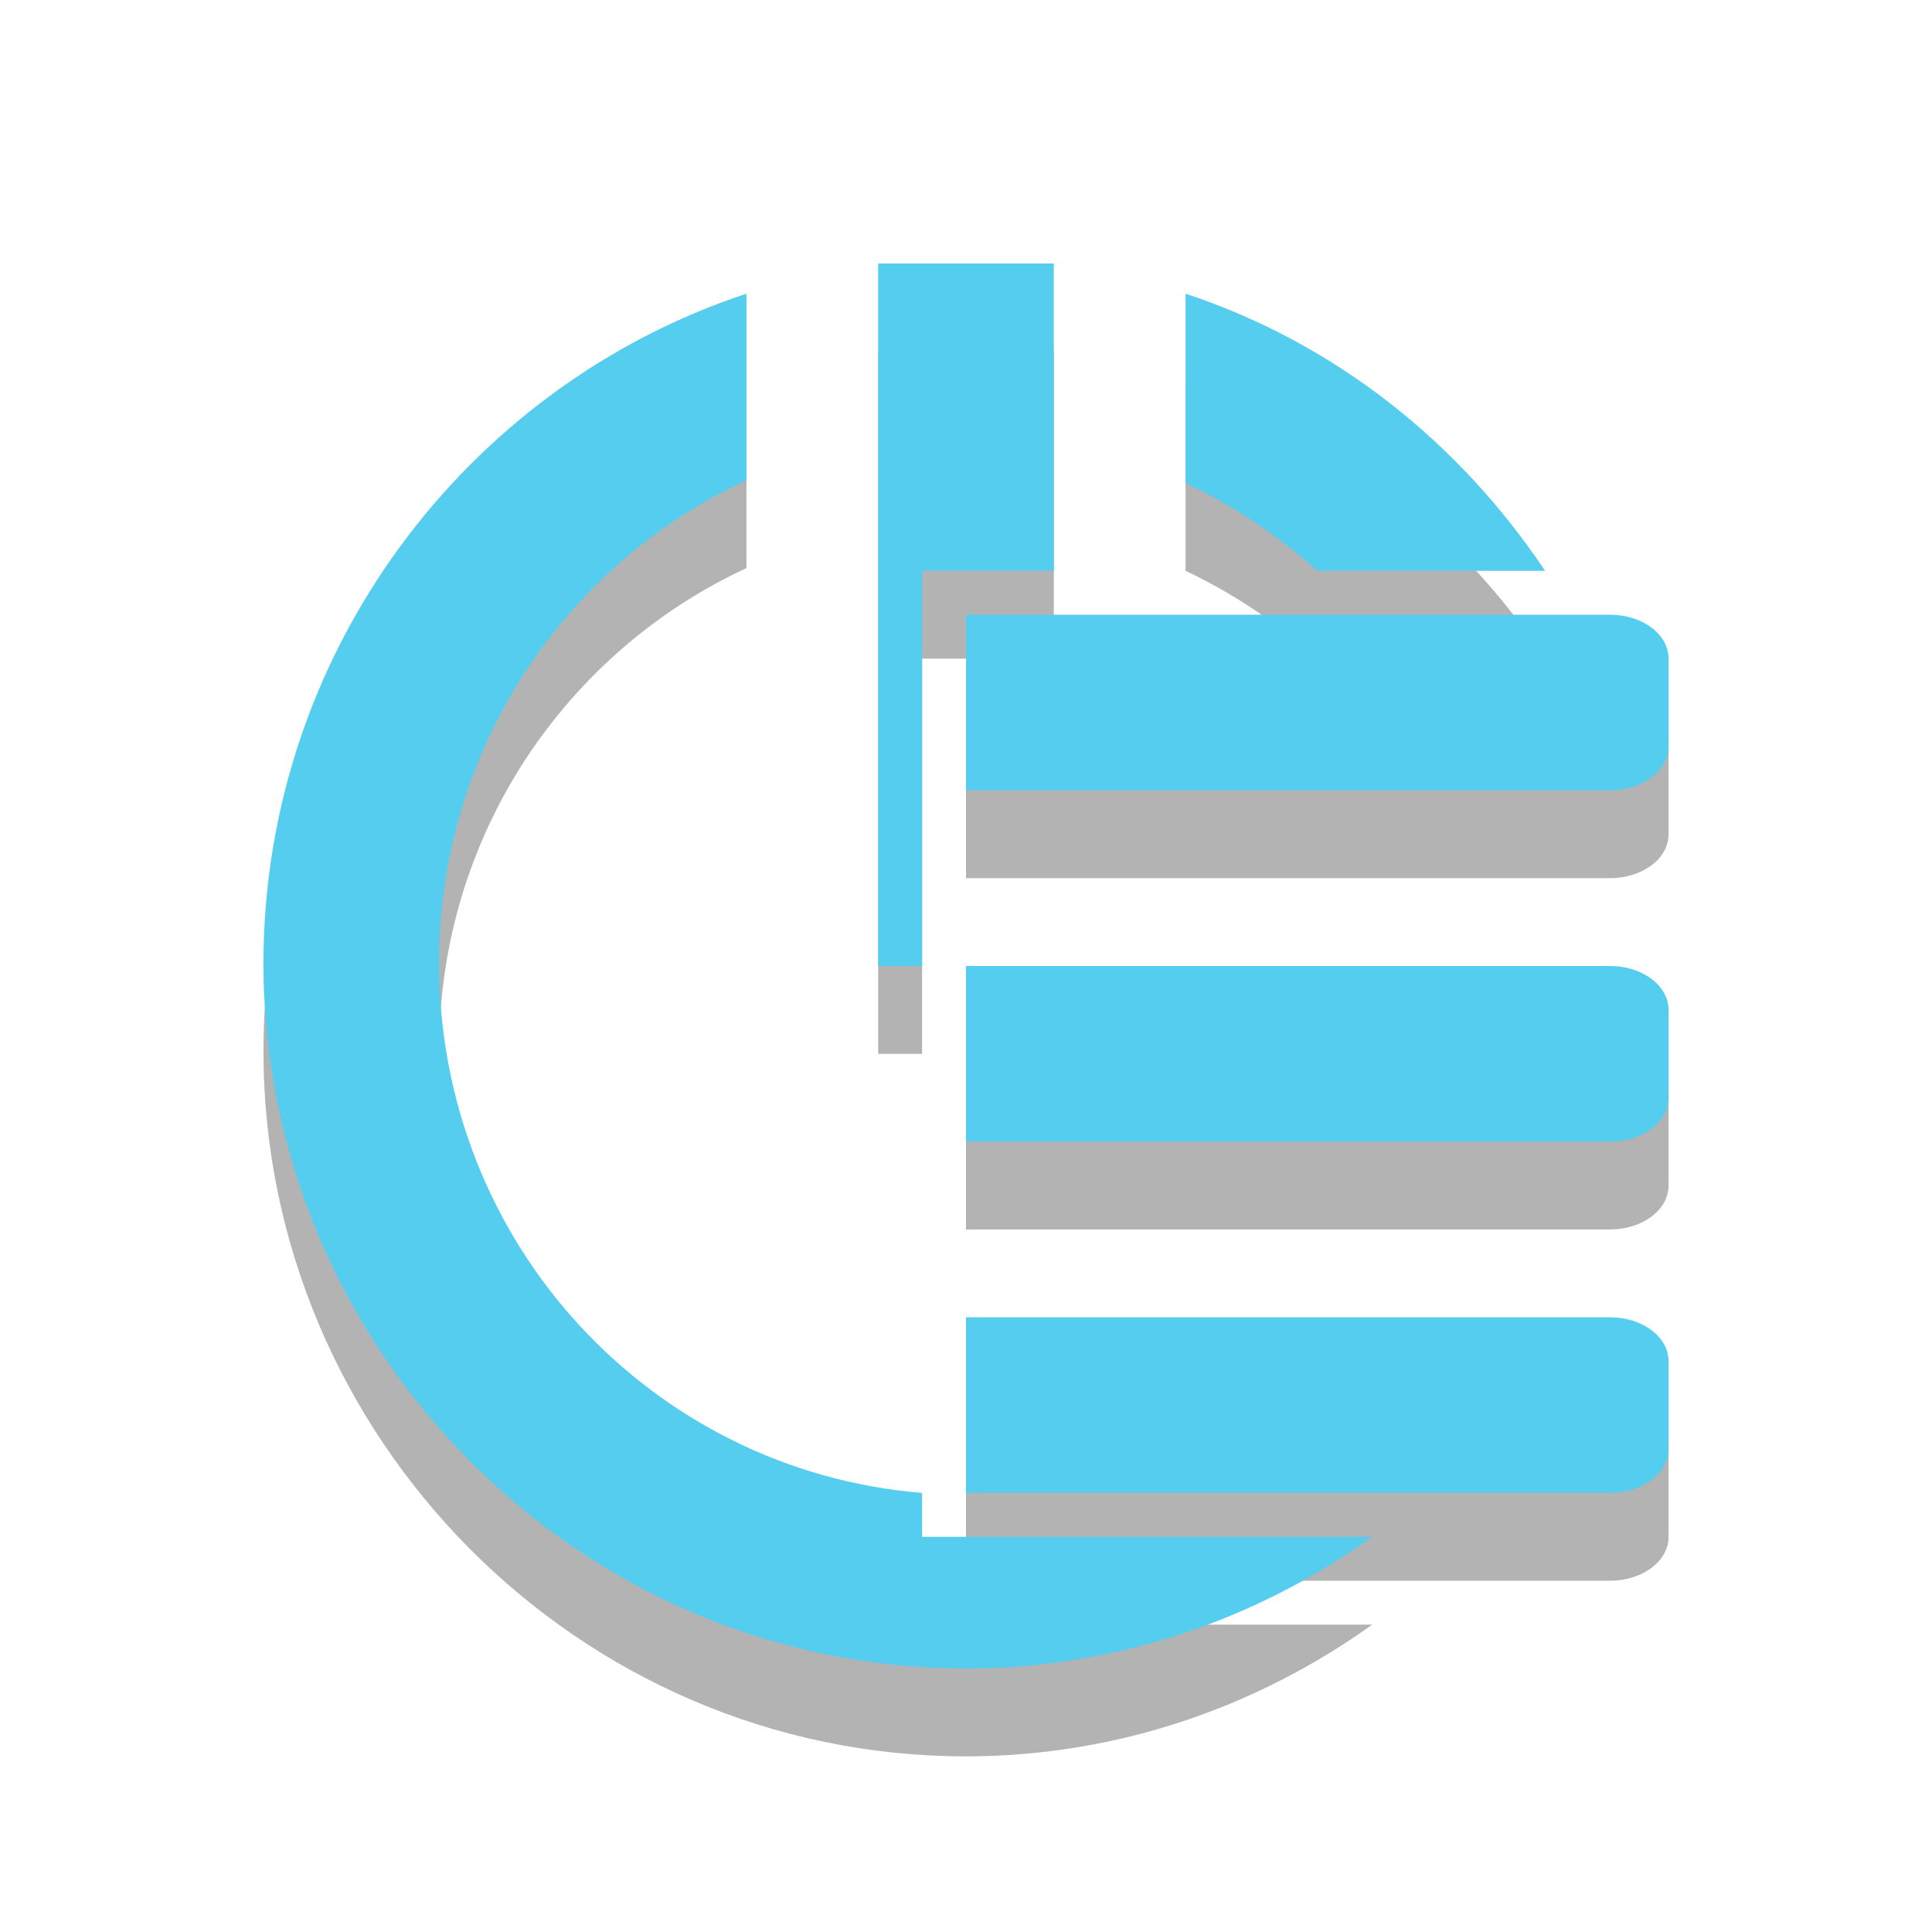
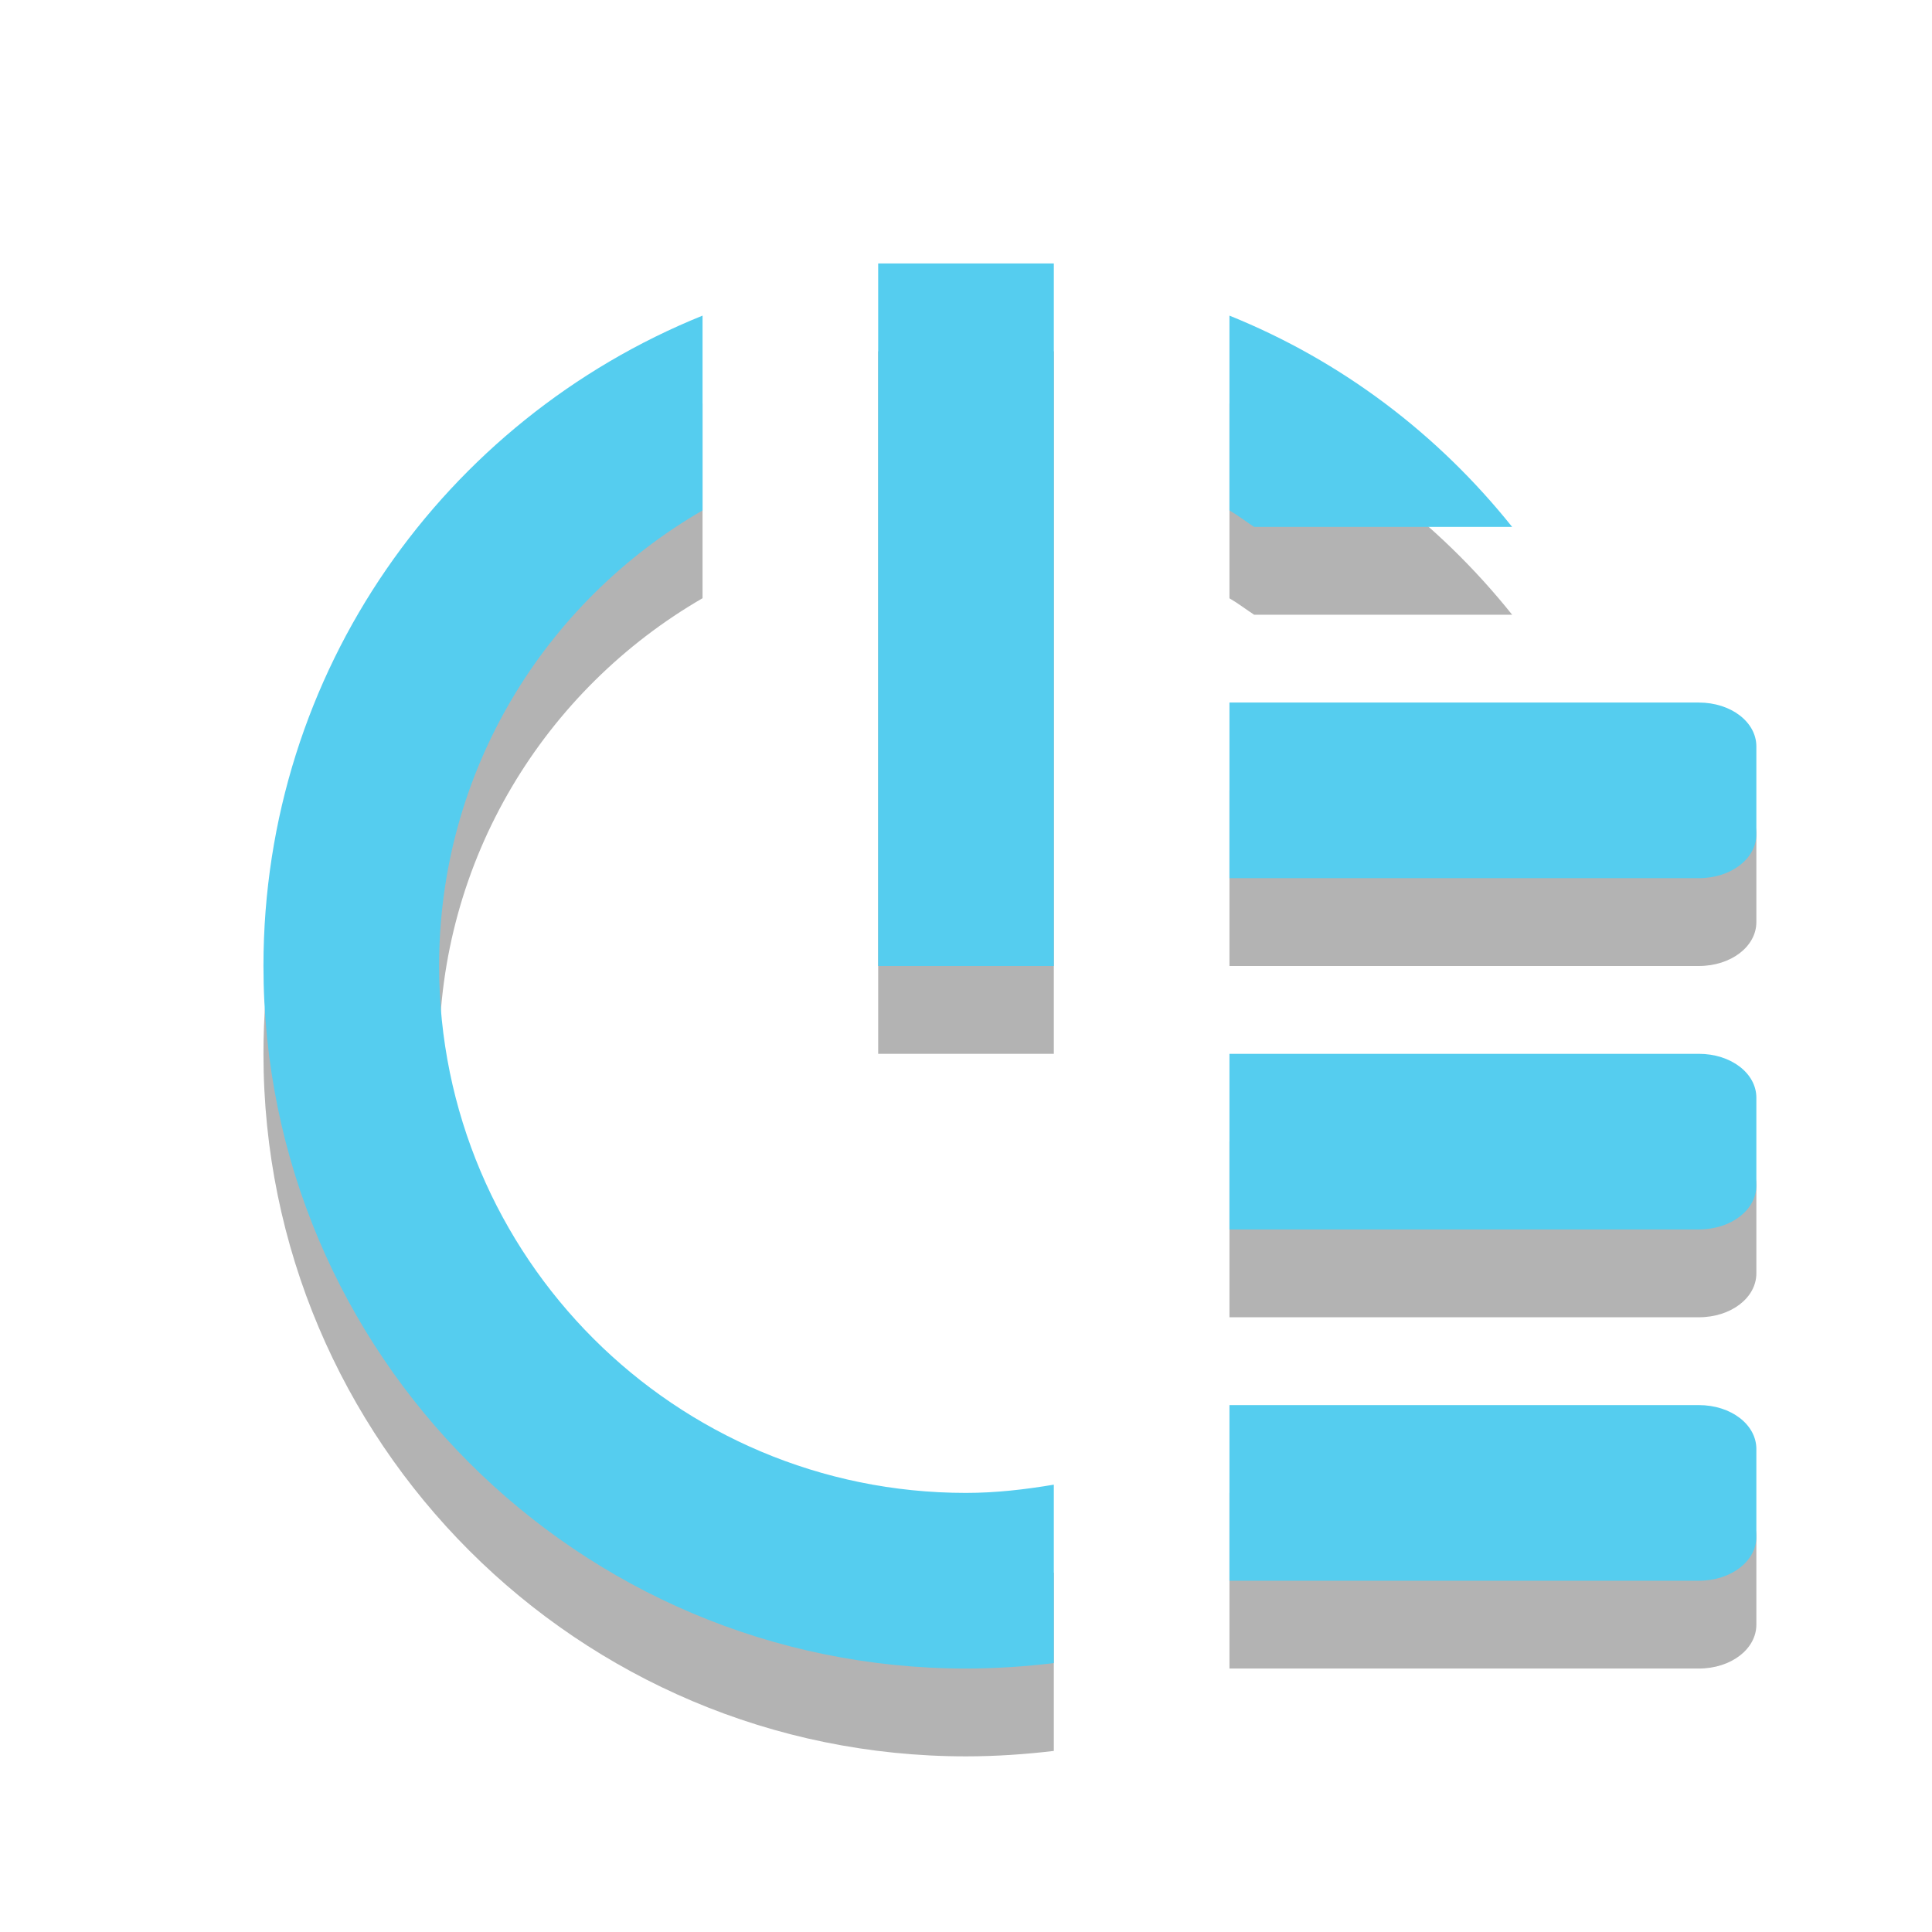
- <svg xmlns="http://www.w3.org/2000/svg" xmlns:ns1="http://www.openswatchbook.org/uri/2009/osb" width="22" height="22" viewBox="0 0 22 22" style="enable-background:new 0 0 22 22" id="svg2" version="1.1">
-   <defs id="defs4">
-     <filter id="filter7554" color-interpolation-filters="sRGB">
-       <feBlend mode="darken" in2="BackgroundImage" id="feBlend7556" />
-     </filter>
-     <linearGradient ns1:paint="solid" id="linearGradient5606">
-       <stop style="stop-color:#000000;stop-opacity:1;" offset="0" id="stop5608" />
-     </linearGradient>
-     <linearGradient id="linearGradient5606-5" ns1:paint="solid">
-       <stop id="stop5608-5" offset="0" style="stop-color:#000000;stop-opacity:1;" />
-     </linearGradient>
-     <filter color-interpolation-filters="sRGB" id="filter7554-5">
-       <feBlend id="feBlend7556-1" in2="BackgroundImage" mode="darken" />
-     </filter>
-   </defs>
-   <g id="g3862" transform="translate(0,1.000001)" style="fill:#000000;fill-opacity:1;opacity:0.3">
-     <g transform="translate(-637.0257,178.6102)" style="opacity:0.3;fill:#000000;fill-opacity:1;display:inline" id="g3864" />
-     <g transform="translate(-396.0255,-438.3899)" style="opacity:0.3;fill:#000000;fill-opacity:1;display:inline" id="g3866" />
-     <g transform="translate(-637.0257,178.6102)" style="opacity:0.3;fill:#000000;fill-opacity:1;display:inline;filter:url(#filter7554)" id="g3868" />
-     <g transform="translate(-637.0257,178.6102)" style="opacity:0.3;fill:#000000;fill-opacity:1;display:inline" id="g3870" />
-     <g transform="translate(-637.0257,178.6102)" style="opacity:0.3;fill:#000000;fill-opacity:1;display:inline" id="g3872" />
-     <g transform="translate(-396.0255,-288.3899)" style="opacity:0.3;fill:#000000;fill-opacity:1;display:inline" id="g3874" />
-     <g transform="translate(-396.0255,-288.3899)" style="opacity:0.3;fill:#000000;fill-opacity:1;display:inline" id="g3876" />
-     <g transform="translate(-637.0257,178.6102)" style="opacity:0.3;fill:#000000;fill-opacity:1;display:inline" id="g3878" />
-     <g id="g3880" style="display:inline;fill:#000000;fill-opacity:1" transform="translate(-637.0257,177.6102)" />
-     <g id="g3882" style="display:inline;filter:url(#filter7554);fill:#000000;fill-opacity:1" transform="translate(-637.0257,177.6102)" />
-     <g id="g3884" style="display:inline;fill:#000000;fill-opacity:1" transform="translate(-396.0255,-439.3899)" />
-     <g id="g3886" style="display:inline;fill:#000000;fill-opacity:1" transform="translate(-637.0257,177.6102)" />
-     <g id="g3888" style="display:inline;fill:#000000;fill-opacity:1" transform="translate(-637.0257,177.6102)" />
-     <g id="g3890" style="display:inline;fill:#000000;fill-opacity:1" transform="translate(-396.0255,-289.3899)" />
-     <g id="g3892" style="display:inline;fill:#000000;fill-opacity:1" transform="translate(-396.0255,-289.3899)" />
-     <g id="g3894" style="display:inline;fill:#000000;fill-opacity:1" transform="translate(-637.0257,177.6102)" />
-     <g id="g3896" style="fill:#000000;fill-opacity:1" transform="matrix(1,0,0,0.9995471,3,2.976011)">
-       <path d="m 10,3 0,8 0.5,0 0,-4.5 0.5,0 1,0 L 12,3 z M 8.5,3.344 C 5.298,4.402 3,7.448 3,10.969 3,15.356 6.58,19 11,19 c 1.721,0 3.322,-0.565 4.625,-1.5 l -4.625,0 -0.5,0 0,-0.5 C 7.42,16.748 5,14.166 5,10.969 5,8.511 6.444,6.421 8.5,5.469 z m 5,0 0,2.156 c 0.547,0.258 1.055,0.601 1.5,1 l 0.656,0 1.938,0 C 16.617,5.038 15.203,3.907 13.5,3.344 z" transform="matrix(1,0,0,1.000453,-3,-2.977359)" id="path3898" style="fill:#000000;fill-opacity:1" />
-     </g>
-     <path id="path3900" style="color:#000000;fill:#000000;fill-opacity:1;fill-rule:nonzero;stroke:none;stroke-width:2;marker:none;visibility:visible;display:inline;overflow:visible;enable-background:new" d="M 18.333,15 C 18.703,15 19,15.223 19,15.5 l 0,1 C 19,16.777 18.703,17 18.333,17 L 15.667,17 11,17 l 0,-2 4.667,0 2.667,0 z m 0,-4 C 18.703,11 19,11.223 19,11.5 l 0,1 C 19,12.777 18.703,13 18.333,13 L 15.667,13 11,13 l 0,-2 4.667,0 2.667,0 z m 0,-4 C 18.703,7 19,7.223 19,7.5 l 0,1 C 19,8.777 18.703,9 18.333,9 L 15.667,9 11,9 l 0,-2 4.667,0 2.667,0 z" />
+ <svg xmlns="http://www.w3.org/2000/svg" width="22" height="22" viewBox="0 0 22 22" style="enable-background:new 0 0 22 22">
+   <path style="opacity:.3" d="m 10,4 0,8 2,0 0,-8 z" />
+   <path style="opacity:.3;color:#000" d="m 14,9 0,2 5.344,0 C 19.713,11 20,10.777 20,10.5 l 0,-1 C 20,9.223 19.713,9 19.344,9 L 14,9 z m 0,4 0,2 5.344,0 C 19.713,15 20,14.777 20,14.5 l 0,-1 C 20,13.223 19.713,13 19.344,13 L 14,13 z m 0,4 0,2 5.344,0 C 19.713,19 20,18.777 20,18.5 l 0,-1 C 20,17.223 19.713,17 19.344,17 L 14,17 z" />
+   <path style="opacity:.3;fill-rule:evenodd" d="M 8,4.594 C 5.066,5.78 3,8.641 3,12 c 0,4.418 3.582,8 8,8 0.334,0 0.676,-0.023 1,-0.062 l 0,-2.031 C 11.675,17.961 11.34,18 11,18 7.686,18 5,15.314 5,12 5,9.779 6.207,7.85 8,6.812 L 8,4.594 z m 6,0 0,2.219 C 14.099,6.87 14.186,6.938 14.281,7 l 2.938,0 C 16.374,5.943 15.278,5.11 14,4.594 z" />
+   <g style="fill:#55cdef">
+     <path d="m 10,3 0,8 2,0 0,-8 z" />
+     <path style="color:#000" d="m 14,8 0,2 5.344,0 C 19.713,10 20,9.777 20,9.5 l 0,-1 C 20,8.223 19.713,8 19.344,8 L 14,8 z m 0,4 0,2 5.344,0 C 19.713,14 20,13.777 20,13.5 l 0,-1 C 20,12.223 19.713,12 19.344,12 L 14,12 z m 0,4 0,2 5.344,0 C 19.713,18 20,17.777 20,17.5 l 0,-1 C 20,16.223 19.713,16 19.344,16 L 14,16 z" />
+     <path style="fill-rule:evenodd" d="M 8 3.594 C 5.066 4.78 3 7.641 3 11 C 3 15.418 6.582 19 11 19 C 11.334 19 11.676 18.977 12 18.938 L 12 16.906 C 11.675 16.961 11.34 17 11 17 C 7.686 17 5 14.314 5 11 C 5 8.779 6.207 6.85 8 5.812 L 8 3.594 z M 14 3.594 L 14 5.812 C 14.099 5.87 14.186 5.938 14.281 6 L 17.219 6 C 16.374 4.943 15.278 4.11 14 3.594 z " />
  </g>
-   <g id="g3805" style="fill:#55cdef;fill-opacity:1">
-     <g id="g3917" style="display:inline;fill:#55cdef;fill-opacity:1;opacity:0.3" transform="translate(-637.0257,178.6102)" />
-     <g id="g3915" style="display:inline;fill:#55cdef;fill-opacity:1;opacity:0.3" transform="translate(-396.0255,-438.3899)" />
-     <g id="g3913" style="display:inline;filter:url(#filter7554);fill:#55cdef;fill-opacity:1;opacity:0.3" transform="translate(-637.0257,178.6102)" />
-     <g id="g3911" style="display:inline;fill:#55cdef;fill-opacity:1;opacity:0.3" transform="translate(-637.0257,178.6102)" />
-     <g id="g3927" style="display:inline;fill:#55cdef;fill-opacity:1;opacity:0.3" transform="translate(-637.0257,178.6102)" />
-     <g id="g3925" style="display:inline;fill:#55cdef;fill-opacity:1;opacity:0.3" transform="translate(-396.0255,-288.3899)" />
-     <g id="g3923" style="display:inline;fill:#55cdef;fill-opacity:1;opacity:0.3" transform="translate(-396.0255,-288.3899)" />
-     <g id="g3921" style="display:inline;fill:#55cdef;fill-opacity:1;opacity:0.3" transform="translate(-637.0257,178.6102)" />
-     <g transform="translate(-637.0257,177.6102)" style="display:inline;fill:#55cdef;fill-opacity:1" id="layer9" />
-     <g transform="translate(-637.0257,177.6102)" style="display:inline;filter:url(#filter7554);fill:#55cdef;fill-opacity:1" id="layer10" />
-     <g transform="translate(-396.0255,-439.3899)" style="display:inline;fill:#55cdef;fill-opacity:1" id="layer1" />
-     <g transform="translate(-637.0257,177.6102)" style="display:inline;fill:#55cdef;fill-opacity:1" id="layer14" />
-     <g transform="translate(-637.0257,177.6102)" style="display:inline;fill:#55cdef;fill-opacity:1" id="g71291" />
-     <g transform="translate(-396.0255,-289.3899)" style="display:inline;fill:#55cdef;fill-opacity:1" id="layer2" />
-     <g transform="translate(-396.0255,-289.3899)" style="display:inline;fill:#55cdef;fill-opacity:1" id="g6058" />
-     <g transform="translate(-637.0257,177.6102)" style="display:inline;fill:#55cdef;fill-opacity:1" id="layer12" />
-     <g transform="matrix(1,0,0,0.9995471,3,2.976011)" style="fill:#55cdef;fill-opacity:1" id="g3011">
-       <path style="fill:#55cdef;fill-opacity:1" id="rect3015" transform="matrix(1,0,0,1.000453,-3,-2.977359)" d="m 10,3 0,8 0.5,0 0,-4.5 0.5,0 1,0 L 12,3 z M 8.5,3.344 C 5.298,4.402 3,7.448 3,10.969 3,15.356 6.58,19 11,19 c 1.721,0 3.322,-0.565 4.625,-1.5 l -4.625,0 -0.5,0 0,-0.5 C 7.42,16.748 5,14.166 5,10.969 5,8.511 6.444,6.421 8.5,5.469 z m 5,0 0,2.156 c 0.547,0.258 1.055,0.601 1.5,1 l 0.656,0 1.938,0 C 16.617,5.038 15.203,3.907 13.5,3.344 z" />
-     </g>
-     <path d="M 18.333,15 C 18.703,15 19,15.223 19,15.5 l 0,1 C 19,16.777 18.703,17 18.333,17 L 15.667,17 11,17 l 0,-2 4.667,0 2.667,0 z m 0,-4 C 18.703,11 19,11.223 19,11.5 l 0,1 C 19,12.777 18.703,13 18.333,13 L 15.667,13 11,13 l 0,-2 4.667,0 2.667,0 z m 0,-4 C 18.703,7 19,7.223 19,7.5 l 0,1 C 19,8.777 18.703,9 18.333,9 L 15.667,9 11,9 l 0,-2 4.667,0 2.667,0 z" style="color:#000000;fill:#55cdef;fill-opacity:1;fill-rule:nonzero;stroke:none;stroke-width:2;marker:none;visibility:visible;display:inline;overflow:visible;enable-background:new" id="path3793" />
-   </g>
-   <g transform="translate(-616.1059,179.0211)" style="opacity:0.3;fill:#000000;fill-opacity:1;display:inline" id="g3917-3" />
-   <g transform="translate(-375.1057,-437.9789)" style="opacity:0.3;fill:#000000;fill-opacity:1;display:inline" id="g3915-0" />
-   <g transform="translate(-616.1059,179.0211)" style="opacity:0.3;fill:#000000;fill-opacity:1;display:inline;filter:url(#filter7554-5)" id="g3913-6" />
-   <g transform="translate(-616.1059,179.0211)" style="opacity:0.3;fill:#000000;fill-opacity:1;display:inline" id="g3911-7" />
-   <g transform="translate(-616.1059,179.0211)" style="opacity:0.3;fill:#000000;fill-opacity:1;display:inline" id="g3927-9" />
-   <g transform="translate(-375.1057,-287.9789)" style="opacity:0.3;fill:#000000;fill-opacity:1;display:inline" id="g3925-4" />
-   <g transform="translate(-375.1057,-287.9789)" style="opacity:0.3;fill:#000000;fill-opacity:1;display:inline" id="g3923-4" />
-   <g transform="translate(-616.1059,179.0211)" style="opacity:0.3;fill:#000000;fill-opacity:1;display:inline" id="g3921-4" />
-   <g id="layer9-0" style="display:inline" transform="translate(-616.1059,178.0211)" />
-   <g id="layer10-7" style="display:inline;filter:url(#filter7554-5)" transform="translate(-616.1059,178.0211)" />
-   <g id="layer1-8" style="display:inline" transform="translate(-375.1057,-438.9789)" />
-   <g id="layer14-9" style="display:inline" transform="translate(-616.1059,178.0211)" />
-   <g id="g71291-6" style="display:inline" transform="translate(-616.1059,178.0211)" />
-   <g id="layer2-3" style="display:inline" transform="translate(-375.1057,-288.9789)" />
-   <g id="g6058-3" style="display:inline" transform="translate(-375.1057,-288.9789)" />
-   <g id="layer12-9" style="display:inline" transform="translate(-616.1059,178.0211)" />
</svg>
